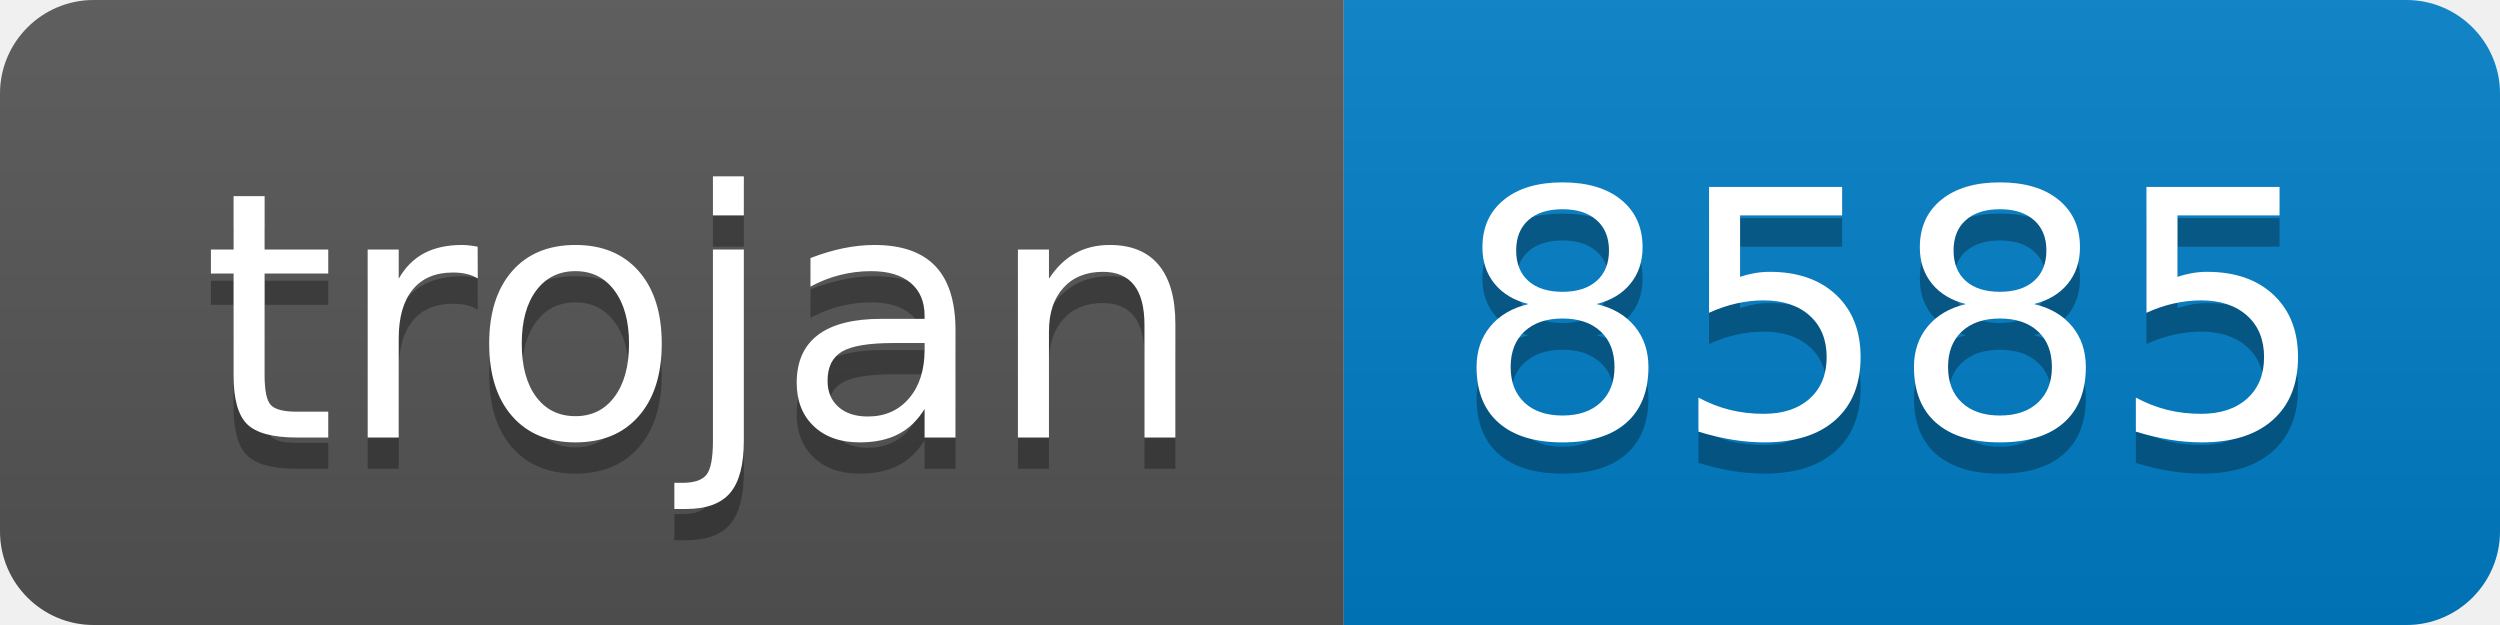
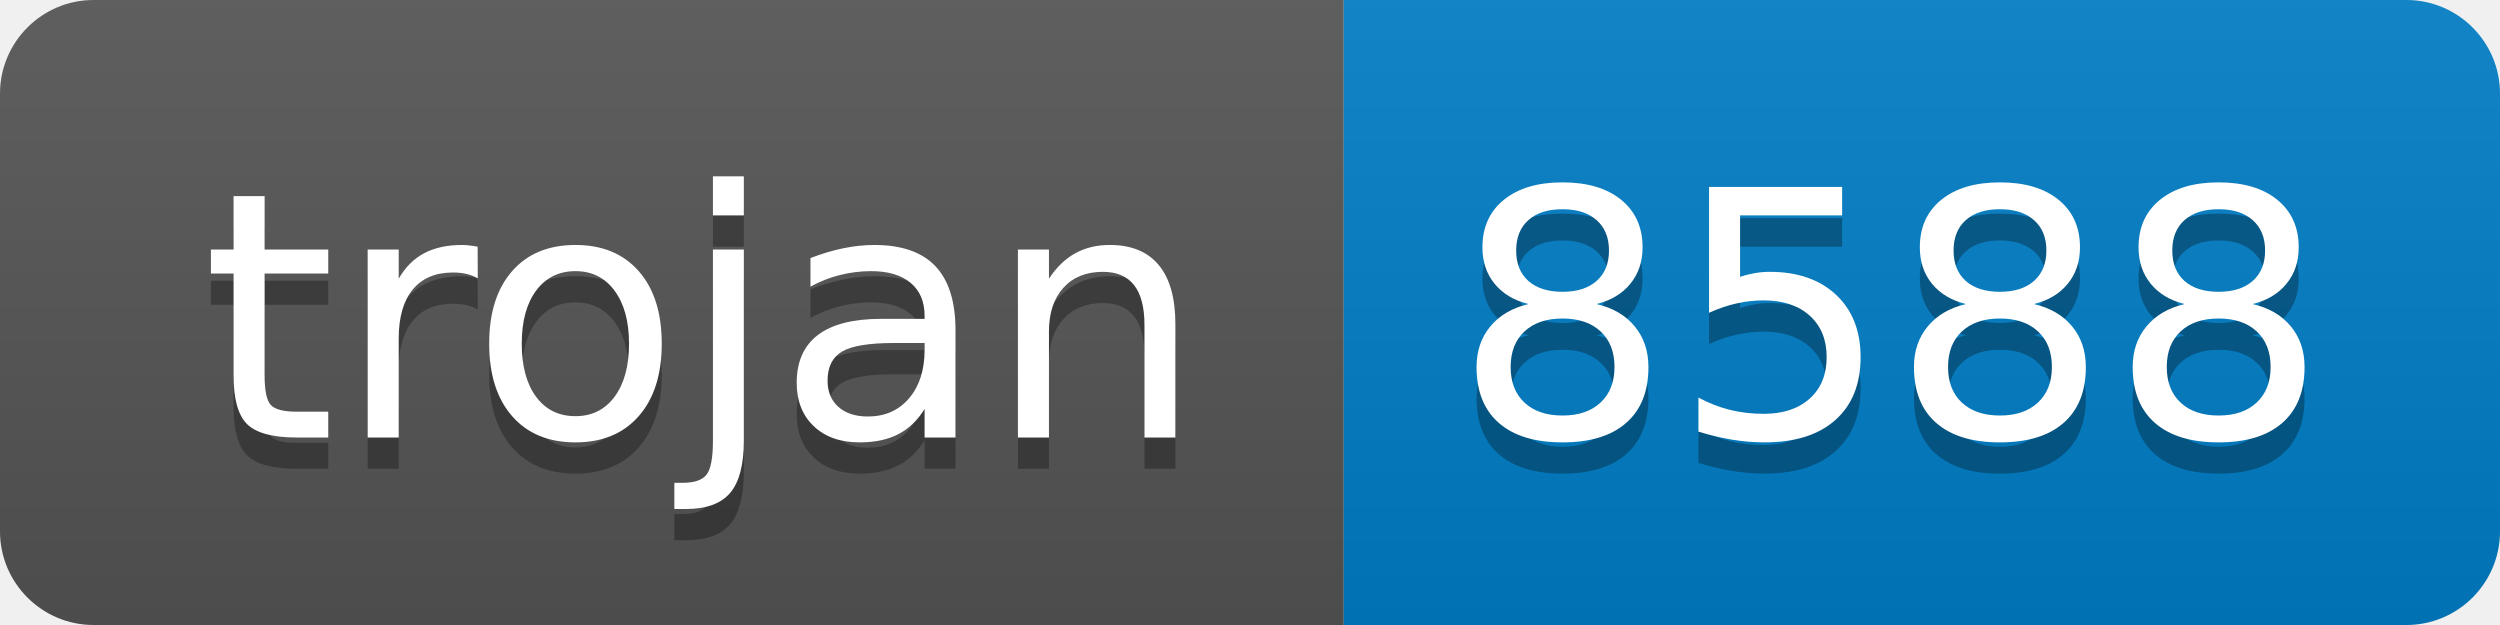
- <svg xmlns="http://www.w3.org/2000/svg" width="80" height="20" role="img" aria-label="trojan: 8585">
+ <svg xmlns="http://www.w3.org/2000/svg" width="80" height="20" role="img" aria-label="trojan: 8588">
  <linearGradient id="s" x2="0" y2="100%">
    <stop offset="0" stop-color="#bbb" stop-opacity=".1" />
    <stop offset="1" stop-opacity=".1" />
  </linearGradient>
  <clipPath id="r">
    <rect width="80" height="20" rx="3" fill="#fff" />
  </clipPath>
  <g clip-path="url(#r)">
    <rect width="43" height="20" fill="#555" />
    <rect x="43" width="37" height="20" fill="#007ec6" />
    <rect width="80" height="20" fill="url(#s)" />
  </g>
  <g fill="#fff" text-anchor="middle" font-family="Verdana,Geneva,DejaVu Sans,sans-serif" text-rendering="geometricPrecision" font-size="110">
    <text aria-hidden="true" x="225" y="150" fill="#010101" fill-opacity=".3" transform="scale(.1)" textLength="330">trojan</text>
    <text x="225" y="140" transform="scale(.1)" fill="#fff" textLength="330">trojan</text>
-     <text aria-hidden="true" x="605" y="150" fill="#010101" fill-opacity=".3" transform="scale(.1)" textLength="270">8585</text>
-     <text x="605" y="140" transform="scale(.1)" fill="#fff" textLength="270">8585</text>
+     <text aria-hidden="true" x="605" y="150" fill="#010101" fill-opacity=".3" transform="scale(.1)" textLength="270">8588</text>
+     <text x="605" y="140" transform="scale(.1)" fill="#fff" textLength="270">8588</text>
  </g>
</svg>
